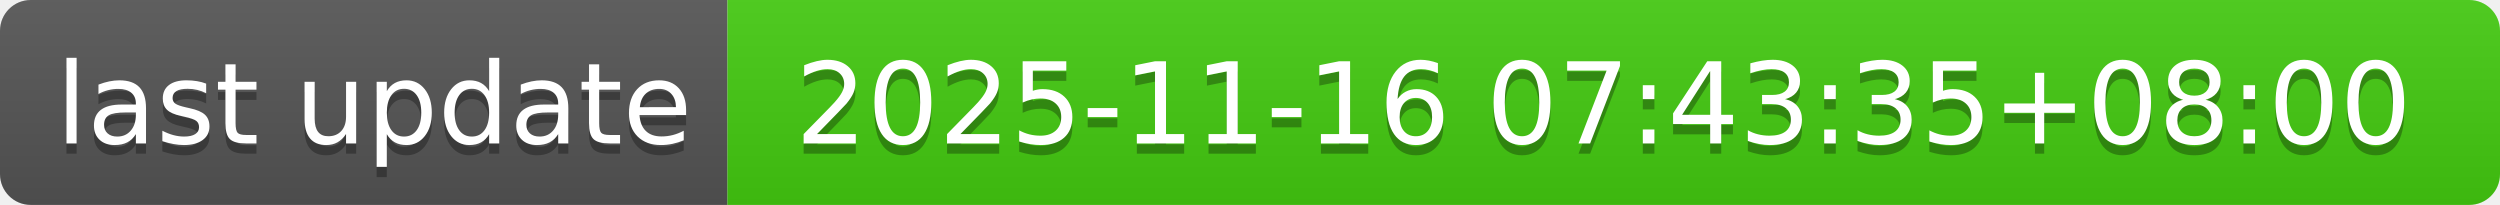
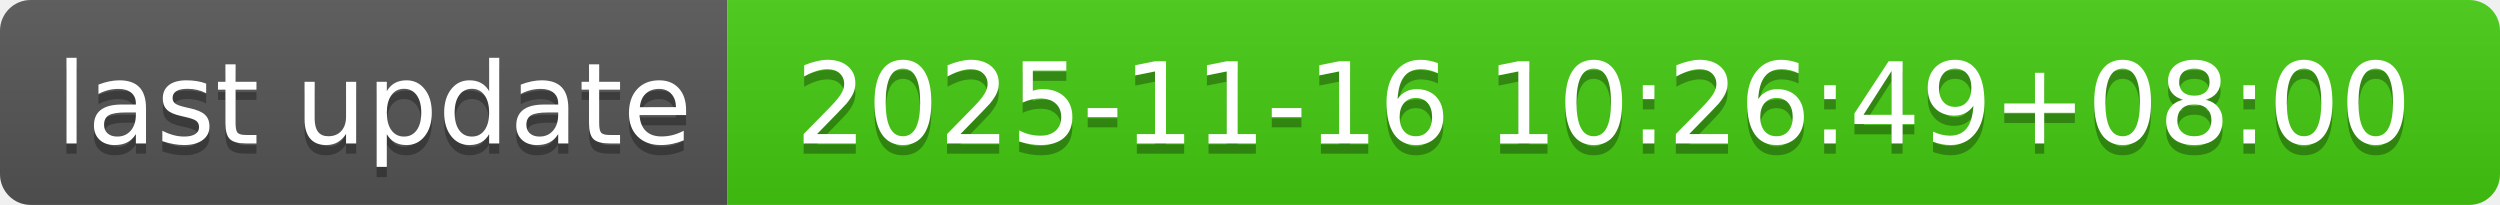
- <svg xmlns="http://www.w3.org/2000/svg" width="244" height="20" role="img" aria-label="last update: 2025-11-16 07:43:35+08:00">
+ <svg xmlns="http://www.w3.org/2000/svg" width="244" height="20" role="img" aria-label="last update: 2025-11-16 10:26:49+08:00">
  <linearGradient id="s" x2="0" y2="100%">
    <stop offset="0" stop-color="#bbb" stop-opacity=".1" />
    <stop offset="1" stop-opacity=".1" />
  </linearGradient>
  <clipPath id="r">
    <rect width="244" height="20" rx="3" fill="#fff" />
  </clipPath>
  <g clip-path="url(#r)">
    <rect width="71" height="20" fill="#555" />
    <rect x="71" width="173" height="20" fill="#4c1" />
    <rect width="244" height="20" fill="url(#s)" />
  </g>
  <g fill="#fff" text-anchor="middle" font-family="Verdana,Geneva,DejaVu Sans,sans-serif" text-rendering="geometricPrecision" font-size="110">
    <text aria-hidden="true" x="365" y="150" fill="#010101" fill-opacity=".3" transform="scale(.1)" textLength="610">last update</text>
    <text x="365" y="140" transform="scale(.1)" fill="#fff" textLength="610">last update</text>
-     <text aria-hidden="true" x="1565" y="150" fill="#010101" fill-opacity=".3" transform="scale(.1)" textLength="1630">2025-11-16 07:43:35+08:00</text>
-     <text x="1565" y="140" transform="scale(.1)" fill="#fff" textLength="1630">2025-11-16 07:43:35+08:00</text>
+     <text aria-hidden="true" x="1565" y="150" fill="#010101" fill-opacity=".3" transform="scale(.1)" textLength="1630">2025-11-16 10:26:49+08:00</text>
+     <text x="1565" y="140" transform="scale(.1)" fill="#fff" textLength="1630">2025-11-16 10:26:49+08:00</text>
  </g>
</svg>
